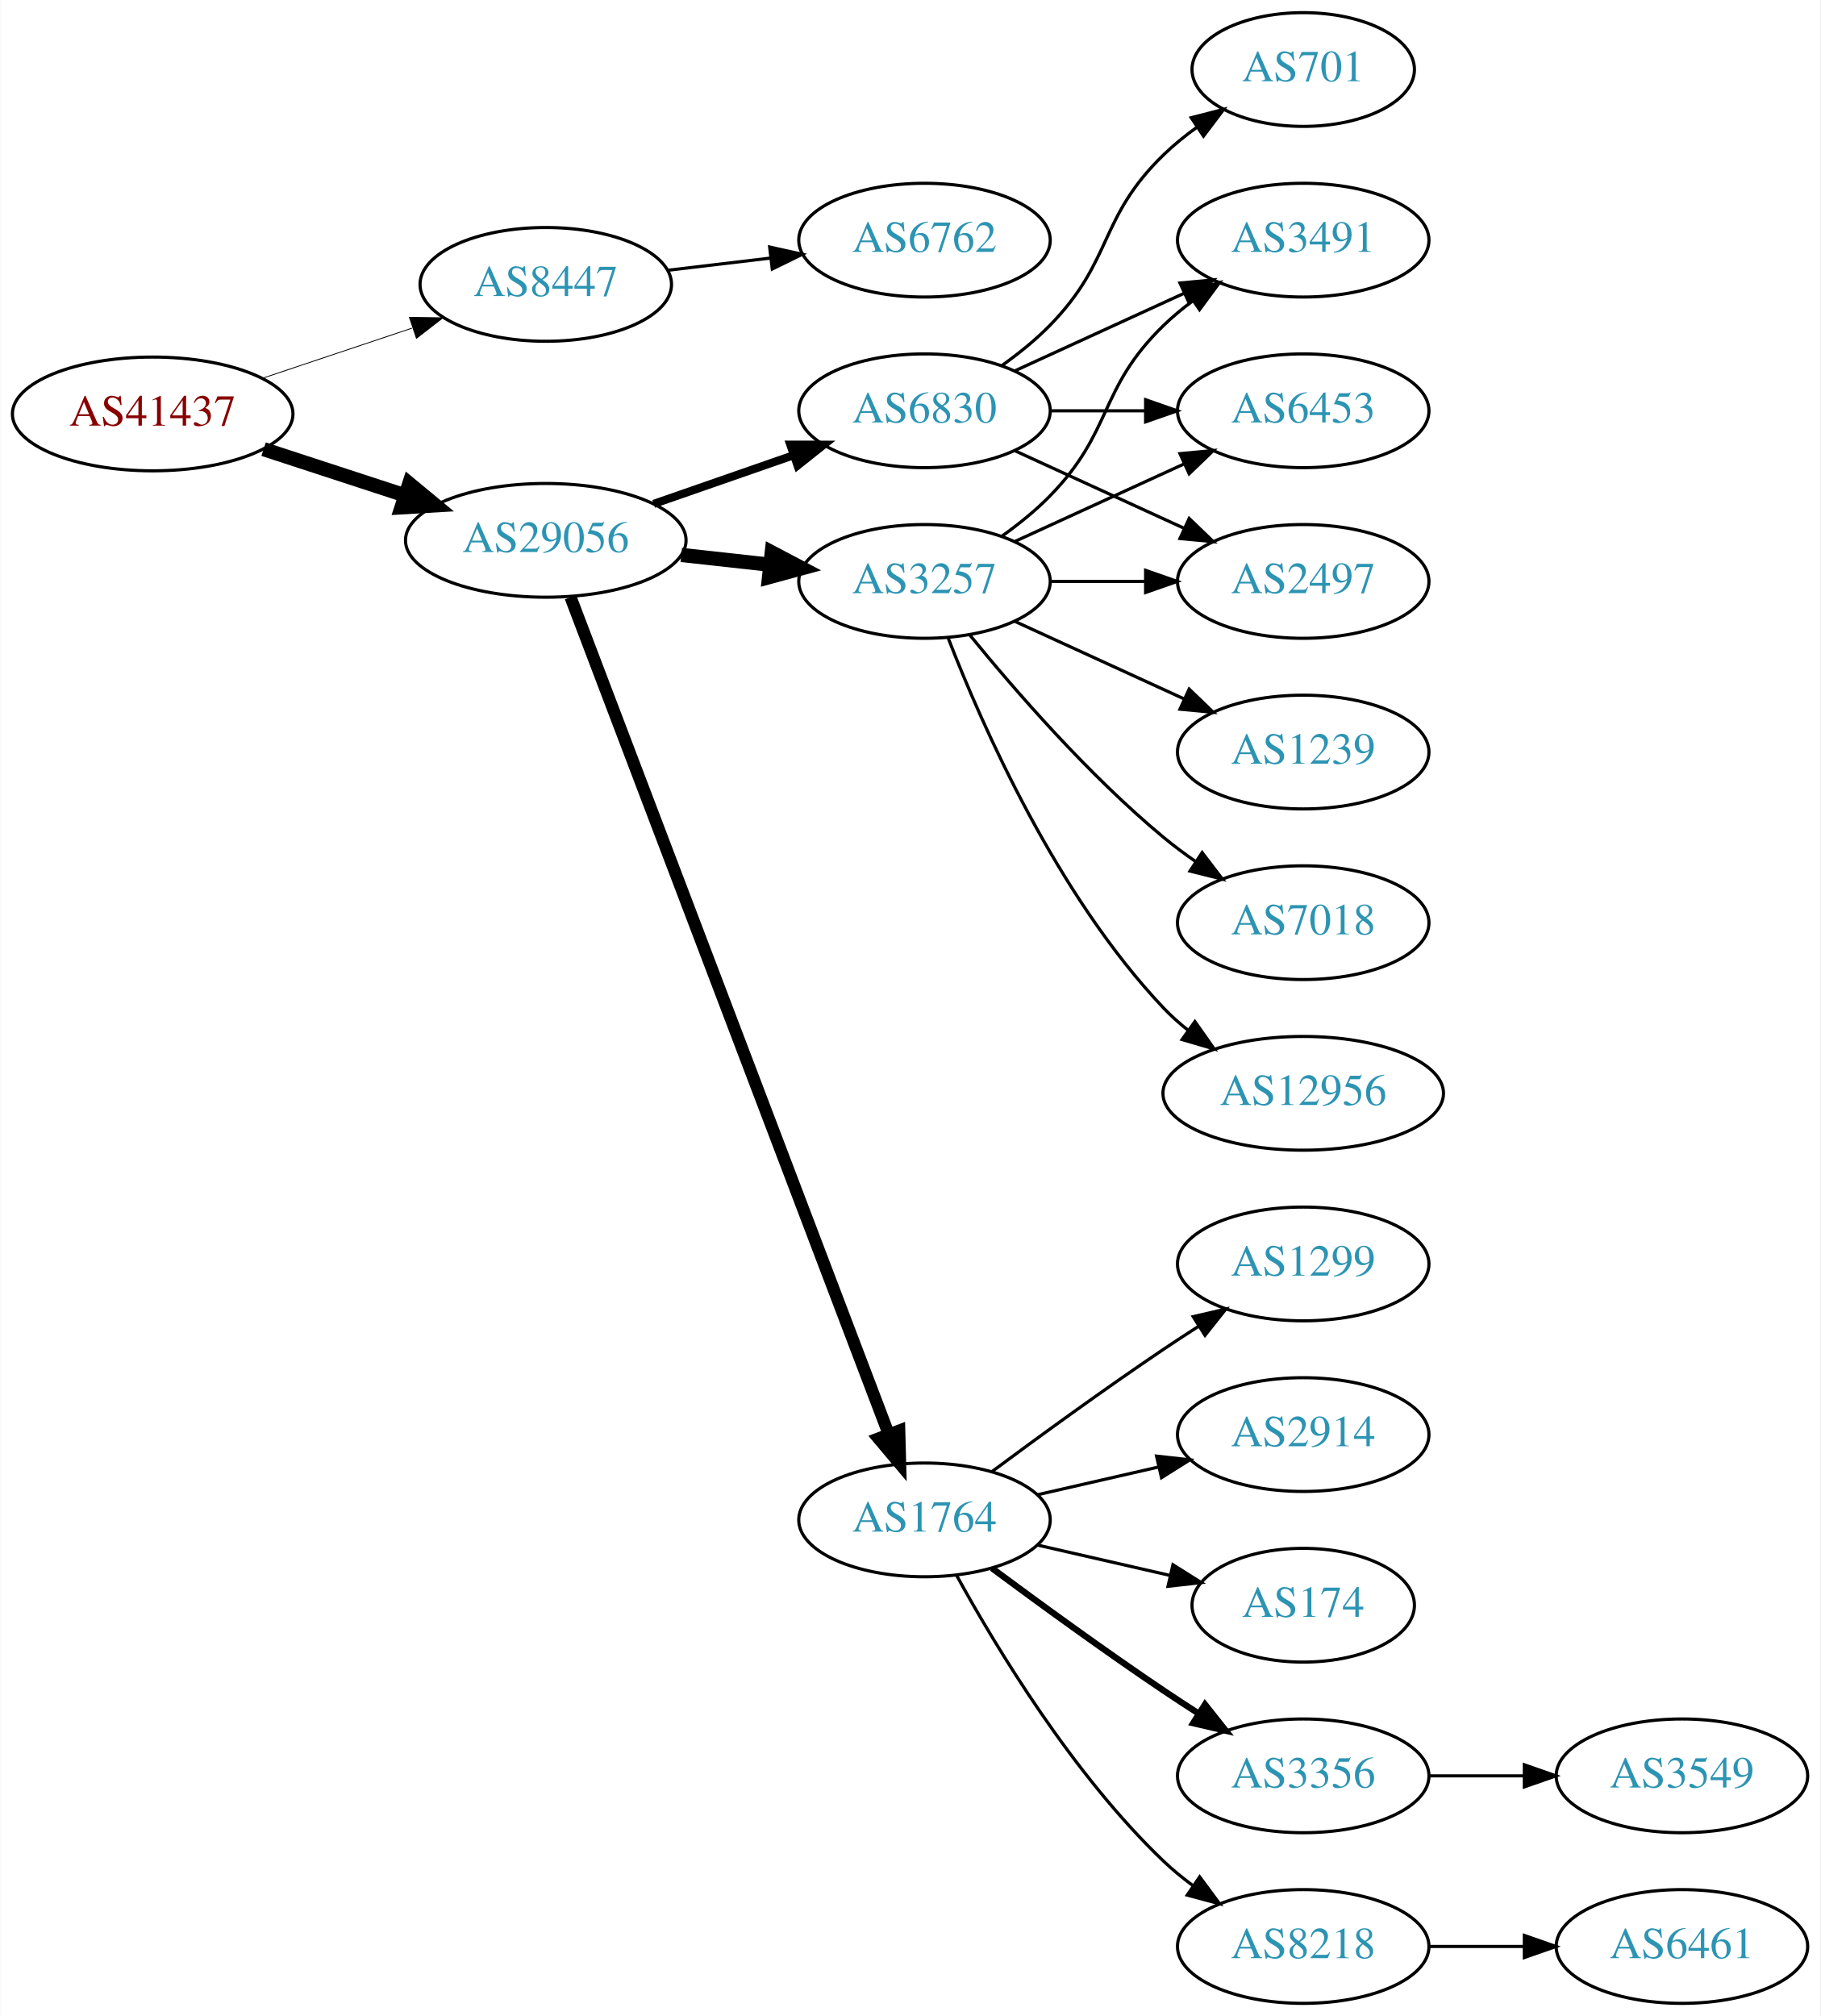
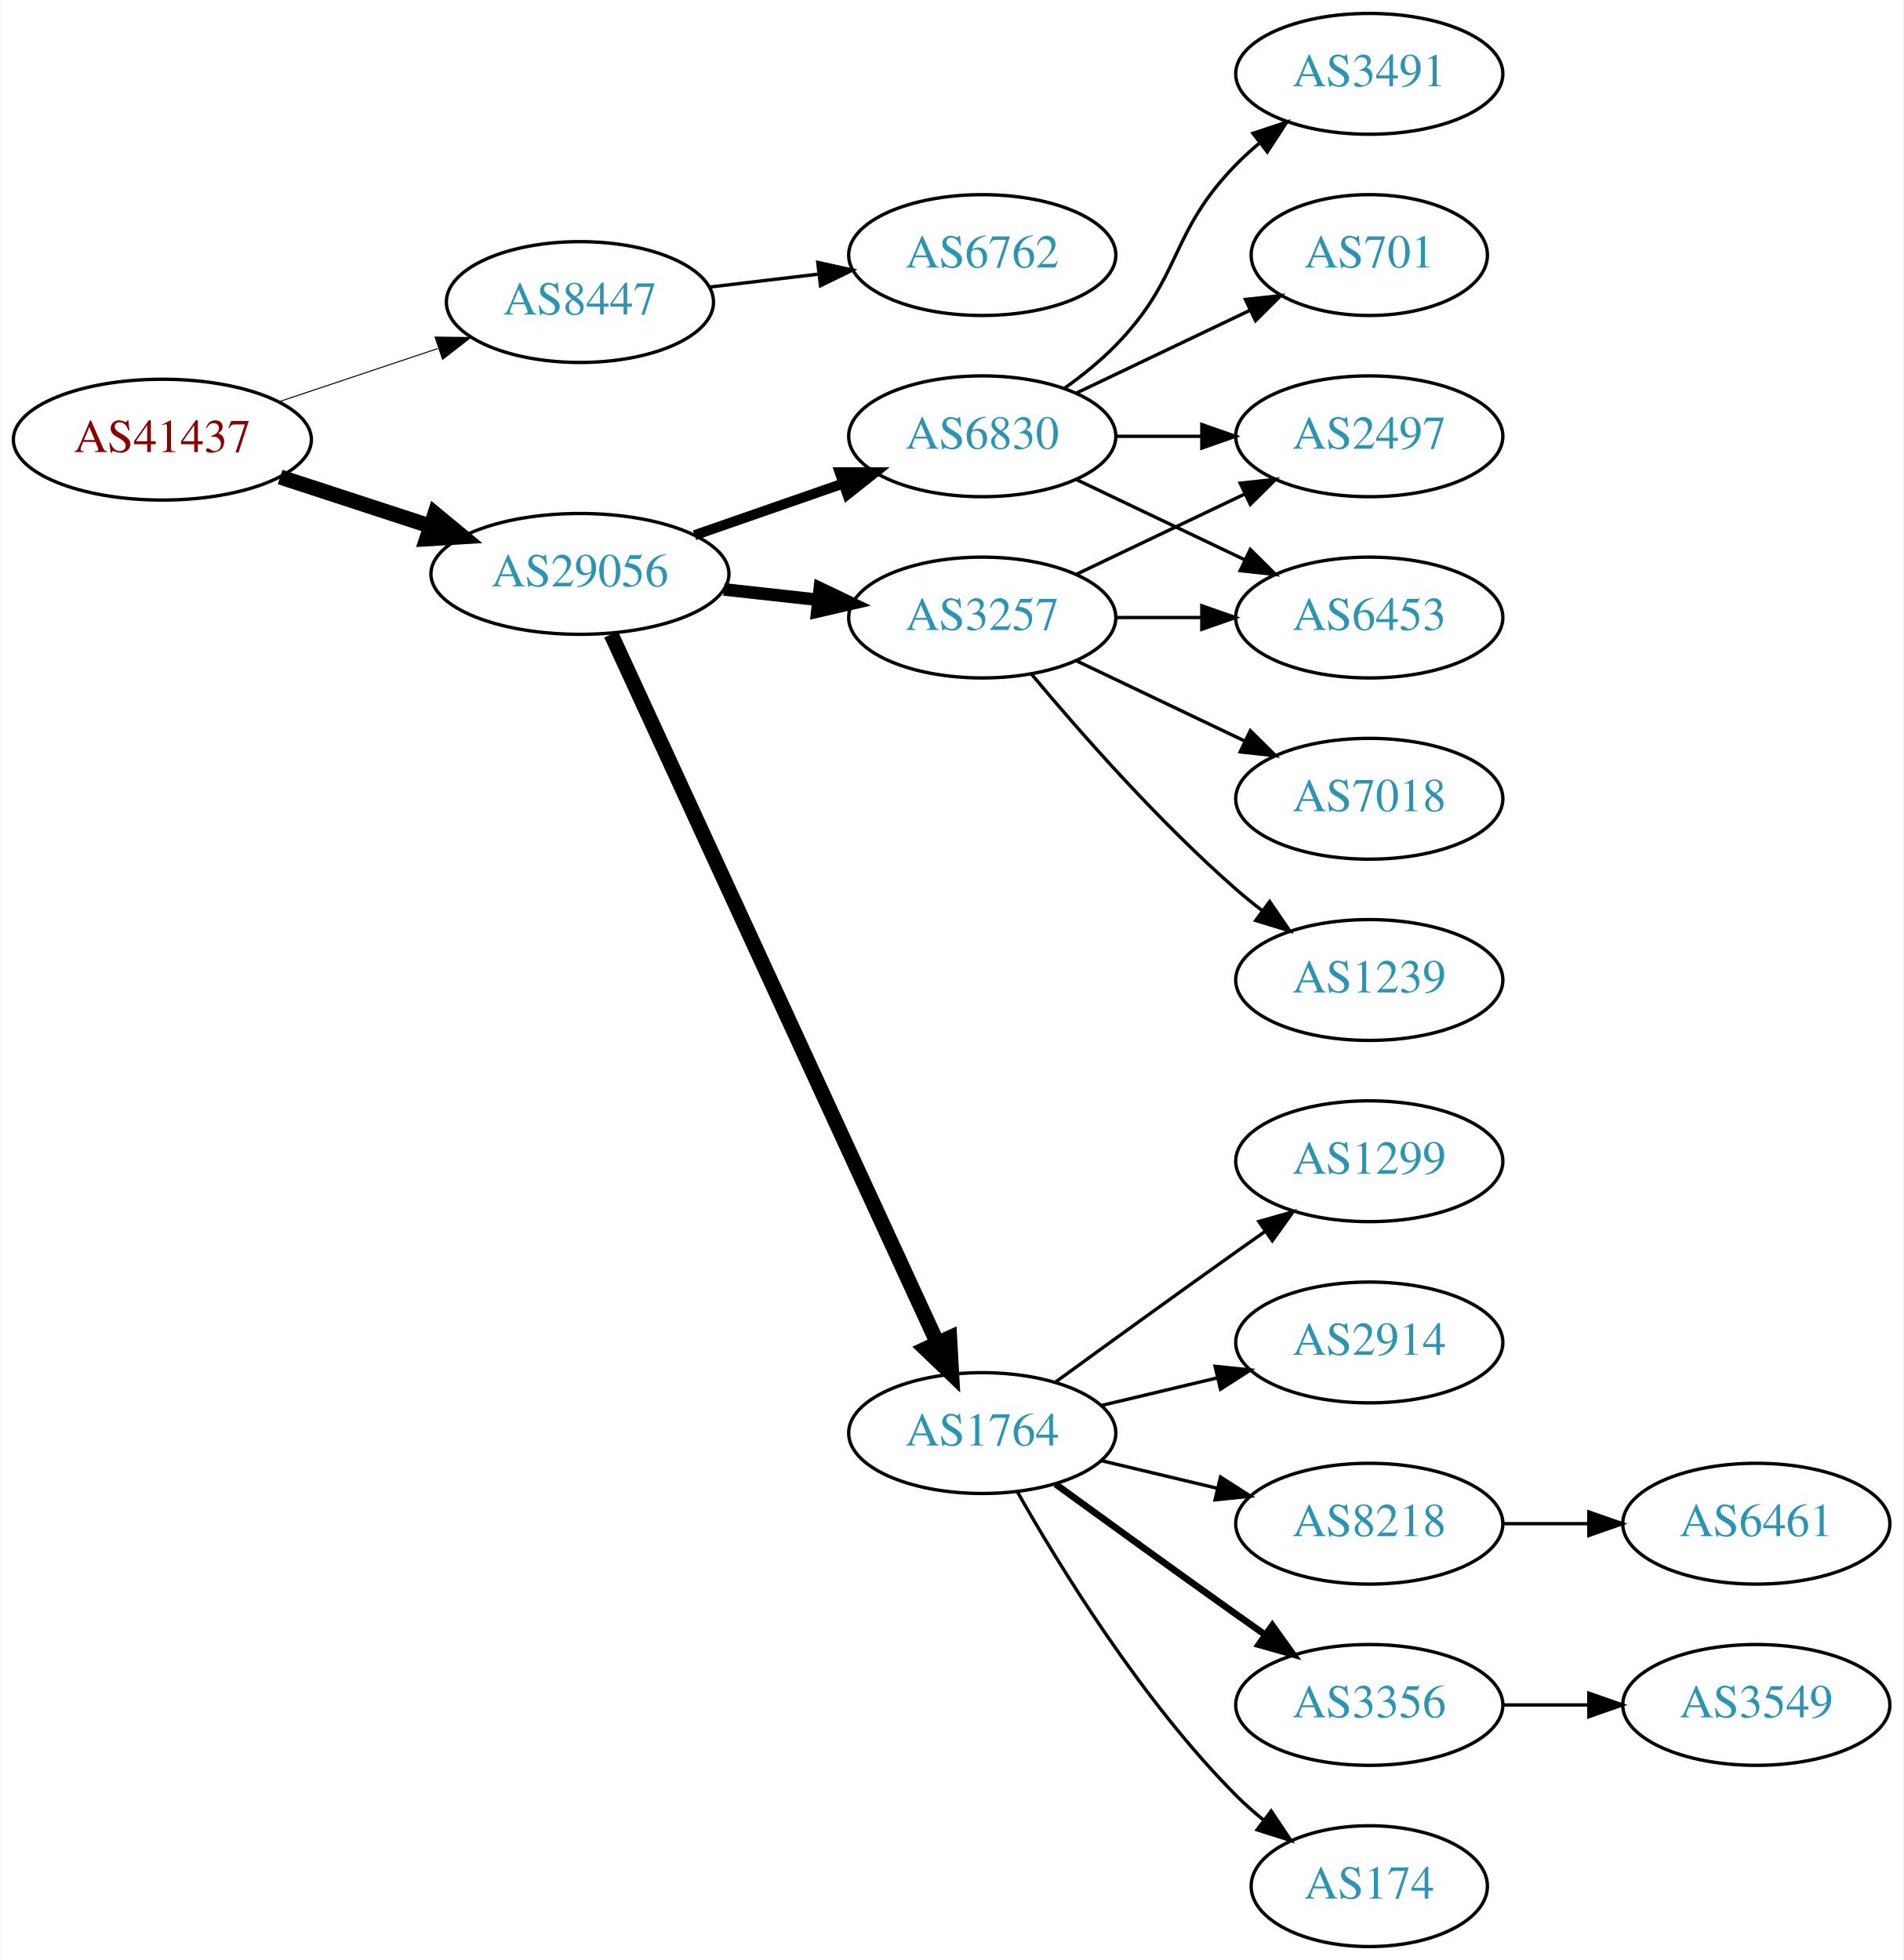
- <svg xmlns="http://www.w3.org/2000/svg" xmlns:xlink="http://www.w3.org/1999/xlink" width="576pt" height="638pt" viewBox="0.00 0.00 575.76 638.00">
-   <g id="graph0" class="graph" transform="scale(1 1) rotate(0) translate(4 634)">
-     <polygon fill="white" stroke="none" points="-4,4 -4,-634 571.762,-634 571.762,4 -4,4" />
+ <svg xmlns="http://www.w3.org/2000/svg" xmlns:xlink="http://www.w3.org/1999/xlink" width="567pt" height="584pt" viewBox="0.00 0.00 566.66 584.00">
+   <g id="graph0" class="graph" transform="scale(1 1) rotate(0) translate(4 580)">
+     <polygon fill="white" stroke="none" points="-4,4 -4,-580 562.663,-580 562.663,4 -4,4" />
    <g id="node1" class="node">
      <g id="a_node1">
        <a xlink:href="/asn/41437" xlink:title="AS41437 ~ KNAPP AG [AT]">
-           <ellipse fill="#ffffff" stroke="black" cx="44.196" cy="-503" rx="44.393" ry="18" />
-           <text text-anchor="middle" x="44.196" y="-499.3" font-family="Times,serif" font-size="14.00" fill="#880000">AS41437</text>
+           <ellipse fill="#ffffff" stroke="black" cx="44.196" cy="-449" rx="44.393" ry="18" />
+           <text text-anchor="middle" x="44.196" y="-445.3" font-family="Times,serif" font-size="14.00" fill="#880000">AS41437</text>
        </a>
      </g>
    </g>
    <g id="node2" class="node">
      <g id="a_node2">
        <a xlink:href="/asn/8447" xlink:title="AS8447 ~ A1 Telekom Austria AG [AT]">
-           <ellipse fill="#ffffff" stroke="black" cx="168.588" cy="-544" rx="39.794" ry="18" />
-           <text text-anchor="middle" x="168.588" y="-540.3" font-family="Times,serif" font-size="14.00" fill="#2c94b3">AS8447</text>
+           <ellipse fill="#ffffff" stroke="black" cx="168.588" cy="-490" rx="39.794" ry="18" />
+           <text text-anchor="middle" x="168.588" y="-486.3" font-family="Times,serif" font-size="14.00" fill="#2c94b3">AS8447</text>
        </a>
      </g>
    </g>
    <g id="edge1" class="edge">
-       <path fill="none" stroke="black" stroke-width="0.265" d="M78.964,-514.312C93.591,-519.212 110.853,-524.994 126.239,-530.148" />
-       <polygon fill="black" stroke="black" stroke-width="0.265" points="125.438,-533.571 136.032,-533.429 127.662,-526.934 125.438,-533.571" />
+       <path fill="none" stroke="black" stroke-width="0.3" d="M78.964,-460.312C93.591,-465.212 110.853,-470.994 126.239,-476.148" />
+       <polygon fill="black" stroke="black" stroke-width="0.3" points="125.438,-479.571 136.032,-479.429 127.662,-472.934 125.438,-479.571" />
    </g>
    <g id="node3" class="node">
      <g id="a_node3">
        <a xlink:href="/asn/29056" xlink:title="AS29056 ~ Citycom Telekommunikation GmbH [AT]">
-           <ellipse fill="#ffffff" stroke="black" cx="168.588" cy="-463" rx="44.393" ry="18" />
-           <text text-anchor="middle" x="168.588" y="-459.3" font-family="Times,serif" font-size="14.00" fill="#2c94b3">AS29056</text>
+           <ellipse fill="#ffffff" stroke="black" cx="168.588" cy="-409" rx="44.393" ry="18" />
+           <text text-anchor="middle" x="168.588" y="-405.3" font-family="Times,serif" font-size="14.00" fill="#2c94b3">AS29056</text>
        </a>
      </g>
    </g>
    <g id="edge2" class="edge">
-       <path fill="none" stroke="black" stroke-width="4.5" d="M79.289,-491.858C93.082,-487.35 109.177,-482.09 123.819,-477.305" />
-       <polygon fill="black" stroke="black" stroke-width="4.5" points="125.396,-480.932 133.678,-474.082 122.95,-473.446 125.396,-480.932" />
+       <path fill="none" stroke="black" stroke-width="4.5" d="M79.289,-437.858C93.082,-433.35 109.177,-428.09 123.819,-423.305" />
+       <polygon fill="black" stroke="black" stroke-width="4.5" points="125.396,-426.932 133.678,-420.082 122.95,-419.446 125.396,-426.932" />
    </g>
    <g id="node4" class="node">
      <g id="a_node4">
        <a xlink:href="/asn/6762" xlink:title="AS6762 ~ TELECOM ITALIA SPARKLE S.p.A. [IT]">
-           <ellipse fill="#ffffff" stroke="black" cx="288.431" cy="-558" rx="39.794" ry="18" />
-           <text text-anchor="middle" x="288.431" y="-554.3" font-family="Times,serif" font-size="14.00" fill="#2c94b3">AS6762</text>
+           <ellipse fill="#ffffff" stroke="black" cx="288.431" cy="-504" rx="39.794" ry="18" />
+           <text text-anchor="middle" x="288.431" y="-500.3" font-family="Times,serif" font-size="14.00" fill="#2c94b3">AS6762</text>
        </a>
      </g>
    </g>
    <g id="edge3" class="edge">
-       <path fill="none" stroke="black" d="M207.198,-548.468C217.509,-549.693 228.827,-551.038 239.627,-552.321" />
-       <polygon fill="black" stroke="black" points="239.431,-555.822 249.774,-553.526 240.257,-548.871 239.431,-555.822" />
+       <path fill="none" stroke="black" d="M207.198,-494.468C217.509,-495.693 228.827,-497.038 239.627,-498.321" />
+       <polygon fill="black" stroke="black" points="239.431,-501.822 249.774,-499.526 240.257,-494.871 239.431,-501.822" />
    </g>
    <g id="node5" class="node">
      <g id="a_node5">
        <a xlink:href="/asn/1764" xlink:title="AS1764 ~ NEXTLAYER-AS [AT]">
          <ellipse fill="#ffffff" stroke="black" cx="288.431" cy="-153" rx="39.794" ry="18" />
          <text text-anchor="middle" x="288.431" y="-149.3" font-family="Times,serif" font-size="14.00" fill="#2c94b3">AS1764</text>
        </a>
      </g>
    </g>
    <g id="edge4" class="edge">
-       <path fill="none" stroke="black" stroke-width="3.857" d="M176.433,-444.993C196.209,-392.97 253.512,-242.227 277.1,-180.176" />
-       <polygon fill="black" stroke="black" stroke-width="3.857" points="280.432,-181.261 280.714,-170.67 273.889,-178.774 280.432,-181.261" />
+       <path fill="none" stroke="black" stroke-width="4.5" d="M177.875,-390.999C198.251,-346.734 250.889,-232.383 275.017,-179.969" />
+       <polygon fill="black" stroke="black" stroke-width="4.5" points="278.705,-181.372 279.31,-170.642 271.552,-178.079 278.705,-181.372" />
    </g>
    <g id="node6" class="node">
      <g id="a_node6">
-         <a xlink:href="/asn/6830" xlink:title="AS6830 ~ LGI-UPC [AT]">
-           <ellipse fill="#ffffff" stroke="black" cx="288.431" cy="-504" rx="39.794" ry="18" />
-           <text text-anchor="middle" x="288.431" y="-500.3" font-family="Times,serif" font-size="14.00" fill="#2c94b3">AS6830</text>
+         <a xlink:href="/asn/3257" xlink:title="AS3257 ~ GTT [DE]">
+           <ellipse fill="#ffffff" stroke="black" cx="288.431" cy="-396" rx="39.794" ry="18" />
+           <text text-anchor="middle" x="288.431" y="-392.3" font-family="Times,serif" font-size="14.00" fill="#2c94b3">AS3257</text>
        </a>
      </g>
    </g>
    <g id="edge5" class="edge">
-       <path fill="none" stroke="black" stroke-width="2.571" d="M202.728,-474.53C216.445,-479.302 232.484,-484.883 246.894,-489.896" />
-       <polygon fill="black" stroke="black" stroke-width="2.571" points="245.966,-493.279 256.56,-493.26 248.266,-486.668 245.966,-493.279" />
+       <path fill="none" stroke="black" stroke-width="3.75" d="M211.467,-404.38C220.503,-403.383 230.125,-402.322 239.376,-401.301" />
+       <polygon fill="black" stroke="black" stroke-width="3.75" points="240.057,-404.747 249.613,-400.172 239.289,-397.79 240.057,-404.747" />
    </g>
    <g id="node7" class="node">
      <g id="a_node7">
-         <a xlink:href="/asn/3257" xlink:title="AS3257 ~ GTT [DE]">
+         <a xlink:href="/asn/6830" xlink:title="AS6830 ~ LGI-UPC [AT]">
          <ellipse fill="#ffffff" stroke="black" cx="288.431" cy="-450" rx="39.794" ry="18" />
-           <text text-anchor="middle" x="288.431" y="-446.3" font-family="Times,serif" font-size="14.00" fill="#2c94b3">AS3257</text>
+           <text text-anchor="middle" x="288.431" y="-446.3" font-family="Times,serif" font-size="14.00" fill="#2c94b3">AS6830</text>
        </a>
      </g>
    </g>
    <g id="edge6" class="edge">
-       <path fill="none" stroke="black" stroke-width="4.5" d="M211.467,-458.38C220.503,-457.383 230.125,-456.322 239.376,-455.301" />
-       <polygon fill="black" stroke="black" stroke-width="4.5" points="240.105,-459.182 249.613,-454.172 239.241,-451.355 240.105,-459.182" />
+       <path fill="none" stroke="black" stroke-width="3" d="M202.728,-420.53C216.445,-425.302 232.484,-430.883 246.894,-435.896" />
+       <polygon fill="black" stroke="black" stroke-width="3" points="245.966,-439.279 256.56,-439.26 248.266,-432.668 245.966,-439.279" />
    </g>
    <g id="node8" class="node">
      <g id="a_node8">
-         <a xlink:href="/asn/174" xlink:title="AS174 ~ Cogent Communications [US]">
-           <ellipse fill="#ffffff" stroke="black" cx="408.273" cy="-126" rx="35.194" ry="18" />
-           <text text-anchor="middle" x="408.273" y="-122.3" font-family="Times,serif" font-size="14.00" fill="#2c94b3">AS174</text>
+         <a xlink:href="/asn/2914" xlink:title="AS2914 ~ NTT America, Inc. [US]">
+           <ellipse fill="#ffffff" stroke="black" cx="403.724" cy="-180" rx="39.794" ry="18" />
+           <text text-anchor="middle" x="403.724" y="-176.3" font-family="Times,serif" font-size="14.00" fill="#2c94b3">AS2914</text>
        </a>
      </g>
    </g>
    <g id="edge7" class="edge">
-       <path fill="none" stroke="black" d="M324.15,-145.045C337.243,-142.045 352.265,-138.604 365.906,-135.478" />
-       <polygon fill="black" stroke="black" points="367.047,-138.807 376.013,-133.162 365.484,-131.984 367.047,-138.807" />
+       <path fill="none" stroke="black" d="M324.038,-161.248C334.909,-163.838 347.064,-166.735 358.506,-169.462" />
+       <polygon fill="black" stroke="black" points="357.789,-172.889 368.328,-171.803 359.412,-166.08 357.789,-172.889" />
    </g>
    <g id="node9" class="node">
      <g id="a_node9">
-         <a xlink:href="/asn/3356" xlink:title="AS3356 ~ Level 3 Parent, LLC [US]">
-           <ellipse fill="#ffffff" stroke="black" cx="408.273" cy="-72" rx="39.794" ry="18" />
-           <text text-anchor="middle" x="408.273" y="-68.3" font-family="Times,serif" font-size="14.00" fill="#2c94b3">AS3356</text>
+         <a xlink:href="/asn/8218" xlink:title="AS8218 ~ legacy Neotelecoms [FR]">
+           <ellipse fill="#ffffff" stroke="black" cx="403.724" cy="-126" rx="39.794" ry="18" />
+           <text text-anchor="middle" x="403.724" y="-122.3" font-family="Times,serif" font-size="14.00" fill="#2c94b3">AS8218</text>
        </a>
      </g>
    </g>
    <g id="edge8" class="edge">
-       <path fill="none" stroke="black" stroke-width="2" d="M309.761,-137.723C324.623,-126.696 345.368,-111.593 364.077,-99 367.626,-96.611 371.377,-94.161 375.125,-91.758" />
-       <polygon fill="black" stroke="black" stroke-width="2" points="377.193,-94.591 383.774,-86.288 373.451,-88.675 377.193,-94.591" />
+       <path fill="none" stroke="black" d="M324.038,-144.752C334.909,-142.162 347.064,-139.265 358.506,-136.538" />
+       <polygon fill="black" stroke="black" points="359.412,-139.92 368.328,-134.197 357.789,-133.111 359.412,-139.92" />
    </g>
    <g id="node10" class="node">
      <g id="a_node10">
-         <a xlink:href="/asn/8218" xlink:title="AS8218 ~ legacy Neotelecoms [FR]">
-           <ellipse fill="#ffffff" stroke="black" cx="408.273" cy="-18" rx="39.794" ry="18" />
-           <text text-anchor="middle" x="408.273" y="-14.3" font-family="Times,serif" font-size="14.00" fill="#2c94b3">AS8218</text>
+         <a xlink:href="/asn/3356" xlink:title="AS3356 ~ Level 3 Parent, LLC [US]">
+           <ellipse fill="#ffffff" stroke="black" cx="403.724" cy="-72" rx="39.794" ry="18" />
+           <text text-anchor="middle" x="403.724" y="-68.3" font-family="Times,serif" font-size="14.00" fill="#2c94b3">AS3356</text>
        </a>
      </g>
    </g>
    <g id="edge9" class="edge">
-       <path fill="none" stroke="black" d="M298.672,-135.287C311.218,-112.439 335.394,-72.389 364.077,-45 366.946,-42.261 370.134,-39.653 373.443,-37.215" />
-       <polygon fill="black" stroke="black" points="375.507,-40.044 381.803,-31.523 371.567,-34.258 375.507,-40.044" />
+       <path fill="none" stroke="black" stroke-width="2" d="M310.279,-137.778C325.213,-126.909 345.827,-111.975 364.077,-99 366.898,-96.995 369.841,-94.915 372.789,-92.841" />
+       <polygon fill="black" stroke="black" stroke-width="2" points="374.835,-95.681 381.013,-87.074 370.816,-89.95 374.835,-95.681" />
    </g>
    <g id="node11" class="node">
      <g id="a_node11">
-         <a xlink:href="/asn/1299" xlink:title="AS1299 ~ Telia Carrier [EU]">
-           <ellipse fill="#ffffff" stroke="black" cx="408.273" cy="-234" rx="39.794" ry="18" />
-           <text text-anchor="middle" x="408.273" y="-230.3" font-family="Times,serif" font-size="14.00" fill="#2c94b3">AS1299</text>
+         <a xlink:href="/asn/174" xlink:title="AS174 ~ Cogent Communications [US]">
+           <ellipse fill="#ffffff" stroke="black" cx="403.724" cy="-18" rx="35.194" ry="18" />
+           <text text-anchor="middle" x="403.724" y="-14.3" font-family="Times,serif" font-size="14.00" fill="#2c94b3">AS174</text>
        </a>
      </g>
    </g>
    <g id="edge10" class="edge">
-       <path fill="none" stroke="black" d="M309.761,-168.277C324.623,-179.304 345.368,-194.407 364.077,-207 367.626,-209.389 371.377,-211.839 375.125,-214.242" />
-       <polygon fill="black" stroke="black" points="373.451,-217.325 383.774,-219.712 377.193,-211.409 373.451,-217.325" />
+       <path fill="none" stroke="black" d="M298.891,-135.51C311.672,-112.904 336.105,-73.114 364.077,-45 366.578,-42.487 369.338,-40.051 372.199,-37.739" />
+       <polygon fill="black" stroke="black" points="374.5,-40.389 380.396,-31.587 370.298,-34.79 374.5,-40.389" />
    </g>
    <g id="node12" class="node">
      <g id="a_node12">
-         <a xlink:href="/asn/2914" xlink:title="AS2914 ~ NTT America, Inc. [US]">
-           <ellipse fill="#ffffff" stroke="black" cx="408.273" cy="-180" rx="39.794" ry="18" />
-           <text text-anchor="middle" x="408.273" y="-176.3" font-family="Times,serif" font-size="14.00" fill="#2c94b3">AS2914</text>
+         <a xlink:href="/asn/1299" xlink:title="AS1299 ~ Telia Carrier [EU]">
+           <ellipse fill="#ffffff" stroke="black" cx="403.724" cy="-234" rx="39.794" ry="18" />
+           <text text-anchor="middle" x="403.724" y="-230.3" font-family="Times,serif" font-size="14.00" fill="#2c94b3">AS1299</text>
        </a>
      </g>
    </g>
    <g id="edge11" class="edge">
-       <path fill="none" stroke="black" d="M324.15,-160.955C336.15,-163.704 349.771,-166.825 362.463,-169.733" />
-       <polygon fill="black" stroke="black" points="361.866,-173.187 372.395,-172.009 363.429,-166.364 361.866,-173.187" />
+       <path fill="none" stroke="black" d="M310.279,-168.222C325.213,-179.091 345.827,-194.025 364.077,-207 366.898,-209.005 369.841,-211.085 372.789,-213.159" />
+       <polygon fill="black" stroke="black" points="370.816,-216.05 381.013,-218.926 374.835,-210.319 370.816,-216.05" />
+     </g>
+     <g id="node13" class="node">
+       <g id="a_node13">
+         <a xlink:href="/asn/2497" xlink:title="AS2497 ~ Internet Initiative Japan Inc. [JP]">
+           <ellipse fill="#ffffff" stroke="black" cx="403.724" cy="-450" rx="39.794" ry="18" />
+           <text text-anchor="middle" x="403.724" y="-446.3" font-family="Times,serif" font-size="14.00" fill="#2c94b3">AS2497</text>
+         </a>
+       </g>
+     </g>
+     <g id="edge12" class="edge">
+       <path fill="none" stroke="black" d="M316.567,-408.934C331.561,-416.081 350.382,-425.052 366.605,-432.785" />
+       <polygon fill="black" stroke="black" points="365.276,-436.028 375.809,-437.171 368.288,-429.709 365.276,-436.028" />
    </g>
    <g id="node14" class="node">
      <g id="a_node14">
        <a xlink:href="/asn/6453" xlink:title="AS6453 ~ TATA COMMUNICATIONS (AMERICA) INC [US]">
-           <ellipse fill="#ffffff" stroke="black" cx="408.273" cy="-504" rx="39.794" ry="18" />
-           <text text-anchor="middle" x="408.273" y="-500.3" font-family="Times,serif" font-size="14.00" fill="#2c94b3">AS6453</text>
+           <ellipse fill="#ffffff" stroke="black" cx="403.724" cy="-396" rx="39.794" ry="18" />
+           <text text-anchor="middle" x="403.724" y="-392.3" font-family="Times,serif" font-size="14.00" fill="#2c94b3">AS6453</text>
        </a>
      </g>
    </g>
    <g id="edge13" class="edge">
-       <path fill="none" stroke="black" d="M328.343,-504C337.897,-504 348.246,-504 358.209,-504" />
-       <polygon fill="black" stroke="black" points="358.402,-507.5 368.402,-504 358.402,-500.5 358.402,-507.5" />
+       <path fill="none" stroke="black" d="M328.103,-396C336.306,-396 345.07,-396 353.602,-396" />
+       <polygon fill="black" stroke="black" points="353.841,-399.5 363.841,-396 353.841,-392.5 353.841,-399.5" />
    </g>
    <g id="node15" class="node">
      <g id="a_node15">
-         <a xlink:href="/asn/2497" xlink:title="AS2497 ~ Internet Initiative Japan Inc. [JP]">
-           <ellipse fill="#ffffff" stroke="black" cx="408.273" cy="-450" rx="39.794" ry="18" />
-           <text text-anchor="middle" x="408.273" y="-446.3" font-family="Times,serif" font-size="14.00" fill="#2c94b3">AS2497</text>
+         <a xlink:href="/asn/7018" xlink:title="AS7018 ~ AT&amp;T Services, Inc. [US]">
+           <ellipse fill="#ffffff" stroke="black" cx="403.724" cy="-342" rx="39.794" ry="18" />
+           <text text-anchor="middle" x="403.724" y="-338.3" font-family="Times,serif" font-size="14.00" fill="#2c94b3">AS7018</text>
        </a>
      </g>
    </g>
    <g id="edge14" class="edge">
-       <path fill="none" stroke="black" d="M317.06,-491.339C333.017,-484.027 353.287,-474.739 370.57,-466.819" />
-       <polygon fill="black" stroke="black" points="372.185,-469.929 379.818,-462.581 369.269,-463.565 372.185,-469.929" />
+       <path fill="none" stroke="black" d="M316.567,-383.066C331.561,-375.919 350.382,-366.948 366.605,-359.215" />
+       <polygon fill="black" stroke="black" points="368.288,-362.291 375.809,-354.829 365.276,-355.972 368.288,-362.291" />
    </g>
    <g id="node16" class="node">
      <g id="a_node16">
-         <a xlink:href="/asn/701" xlink:title="AS701 ~ UUNET [US]">
-           <ellipse fill="#ffffff" stroke="black" cx="408.273" cy="-612" rx="35.194" ry="18" />
-           <text text-anchor="middle" x="408.273" y="-608.3" font-family="Times,serif" font-size="14.00" fill="#2c94b3">AS701</text>
+         <a xlink:href="/asn/1239" xlink:title="AS1239 ~ Sprint [US]">
+           <ellipse fill="#ffffff" stroke="black" cx="403.724" cy="-288" rx="39.794" ry="18" />
+           <text text-anchor="middle" x="403.724" y="-284.3" font-family="Times,serif" font-size="14.00" fill="#2c94b3">AS1239</text>
        </a>
      </g>
    </g>
    <g id="edge15" class="edge">
-       <path fill="none" stroke="black" d="M313.025,-518.389C318.281,-522.148 323.613,-526.437 328.077,-531 348.25,-551.617 343.384,-564.906 364.077,-585 367.305,-588.134 370.956,-591.089 374.734,-593.812" />
-       <polygon fill="black" stroke="black" points="372.832,-596.75 383.094,-599.383 376.713,-590.925 372.832,-596.75" />
+       <path fill="none" stroke="black" d="M303.061,-379.183C317.343,-362.071 340.89,-335.255 364.077,-315 366.543,-312.846 369.182,-310.706 371.879,-308.628" />
+       <polygon fill="black" stroke="black" points="374.052,-311.375 380.033,-302.63 369.904,-305.736 374.052,-311.375" />
+     </g>
+     <g id="edge16" class="edge">
+       <path fill="none" stroke="black" d="M328.103,-450C336.306,-450 345.07,-450 353.602,-450" />
+       <polygon fill="black" stroke="black" points="353.841,-453.5 363.841,-450 353.841,-446.5 353.841,-453.5" />
+     </g>
+     <g id="edge17" class="edge">
+       <path fill="none" stroke="black" d="M316.567,-437.066C331.561,-429.919 350.382,-420.948 366.605,-413.215" />
+       <polygon fill="black" stroke="black" points="368.288,-416.291 375.809,-408.829 365.276,-409.972 368.288,-416.291" />
    </g>
    <g id="node17" class="node">
      <g id="a_node17">
        <a xlink:href="/asn/3491" xlink:title="AS3491 ~ PCCW Global, Inc. [US]">
-           <ellipse fill="#ffffff" stroke="black" cx="408.273" cy="-558" rx="39.794" ry="18" />
-           <text text-anchor="middle" x="408.273" y="-554.3" font-family="Times,serif" font-size="14.00" fill="#2c94b3">AS3491</text>
-         </a>
-       </g>
-     </g>
-     <g id="edge16" class="edge">
-       <path fill="none" stroke="black" d="M317.06,-516.661C333.017,-523.973 353.287,-533.261 370.57,-541.181" />
-       <polygon fill="black" stroke="black" points="369.269,-544.435 379.818,-545.419 372.185,-538.071 369.269,-544.435" />
-     </g>
-     <g id="edge21" class="edge">
-       <path fill="none" stroke="black" d="M317.06,-462.661C333.017,-469.973 353.287,-479.261 370.57,-487.181" />
-       <polygon fill="black" stroke="black" points="369.269,-490.435 379.818,-491.419 372.185,-484.071 369.269,-490.435" />
-     </g>
-     <g id="edge22" class="edge">
-       <path fill="none" stroke="black" d="M328.343,-450C337.897,-450 348.246,-450 358.209,-450" />
-       <polygon fill="black" stroke="black" points="358.402,-453.5 368.402,-450 358.402,-446.5 358.402,-453.5" />
-     </g>
-     <g id="edge23" class="edge">
-       <path fill="none" stroke="black" d="M313.025,-464.389C318.281,-468.148 323.613,-472.437 328.077,-477 348.25,-497.617 343.384,-510.906 364.077,-531 366.922,-533.763 370.096,-536.386 373.396,-538.834" />
-       <polygon fill="black" stroke="black" points="371.513,-541.786 381.744,-544.538 375.462,-536.006 371.513,-541.786" />
+           <ellipse fill="#ffffff" stroke="black" cx="403.724" cy="-558" rx="39.794" ry="18" />
+           <text text-anchor="middle" x="403.724" y="-554.3" font-family="Times,serif" font-size="14.00" fill="#2c94b3">AS3491</text>
+         </a>
+       </g>
+     </g>
+     <g id="edge18" class="edge">
+       <path fill="none" stroke="black" d="M313.025,-464.389C318.281,-468.148 323.613,-472.437 328.077,-477 348.25,-497.617 343.905,-510.383 364.077,-531 366.17,-533.139 368.453,-535.218 370.83,-537.21" />
+       <polygon fill="black" stroke="black" points="369.074,-540.275 379.13,-543.611 373.349,-534.732 369.074,-540.275" />
+     </g>
+     <g id="node18" class="node">
+       <g id="a_node18">
+         <a xlink:href="/asn/701" xlink:title="AS701 ~ UUNET [US]">
+           <ellipse fill="#ffffff" stroke="black" cx="403.724" cy="-504" rx="35.194" ry="18" />
+           <text text-anchor="middle" x="403.724" y="-500.3" font-family="Times,serif" font-size="14.00" fill="#2c94b3">AS701</text>
+         </a>
+       </g>
+     </g>
+     <g id="edge19" class="edge">
+       <path fill="none" stroke="black" d="M316.567,-462.934C331.999,-470.29 351.485,-479.577 368.02,-487.459" />
+       <polygon fill="black" stroke="black" points="366.828,-490.768 377.361,-491.911 369.84,-484.449 366.828,-490.768" />
    </g>
    <g id="node19" class="node">
      <g id="a_node19">
-         <a xlink:href="/asn/1239" xlink:title="AS1239 ~ Sprint [US]">
-           <ellipse fill="#ffffff" stroke="black" cx="408.273" cy="-396" rx="39.794" ry="18" />
-           <text text-anchor="middle" x="408.273" y="-392.3" font-family="Times,serif" font-size="14.00" fill="#2c94b3">AS1239</text>
-         </a>
-       </g>
-     </g>
-     <g id="edge18" class="edge">
-       <path fill="none" stroke="black" d="M317.06,-437.339C333.017,-430.027 353.287,-420.739 370.57,-412.819" />
-       <polygon fill="black" stroke="black" points="372.185,-415.929 379.818,-408.581 369.269,-409.565 372.185,-415.929" />
+         <a xlink:href="/asn/6461" xlink:title="AS6461 ~ Zayo Bandwidth [US]">
+           <ellipse fill="#ffffff" stroke="black" cx="519.017" cy="-126" rx="39.794" ry="18" />
+           <text text-anchor="middle" x="519.017" y="-122.3" font-family="Times,serif" font-size="14.00" fill="#2c94b3">AS6461</text>
+         </a>
+       </g>
+     </g>
+     <g id="edge20" class="edge">
+       <path fill="none" stroke="black" d="M443.396,-126C451.599,-126 460.363,-126 468.895,-126" />
+       <polygon fill="black" stroke="black" points="469.134,-129.5 479.134,-126 469.134,-122.5 469.134,-129.5" />
    </g>
    <g id="node20" class="node">
      <g id="a_node20">
-         <a xlink:href="/asn/7018" xlink:title="AS7018 ~ AT&amp;T Services, Inc. [US]">
-           <ellipse fill="#ffffff" stroke="black" cx="408.273" cy="-342" rx="39.794" ry="18" />
-           <text text-anchor="middle" x="408.273" y="-338.3" font-family="Times,serif" font-size="14.00" fill="#2c94b3">AS7018</text>
-         </a>
-       </g>
-     </g>
-     <g id="edge19" class="edge">
-       <path fill="none" stroke="black" d="M302.85,-432.935C316.964,-415.625 340.379,-388.655 364.077,-369 367.294,-366.332 370.794,-363.73 374.365,-361.259" />
-       <polygon fill="black" stroke="black" points="376.288,-364.183 382.721,-355.764 372.442,-358.334 376.288,-364.183" />
-     </g>
-     <g id="node21" class="node">
-       <g id="a_node21">
-         <a xlink:href="/asn/12956" xlink:title="AS12956 ~ TELXIUS [ES]">
-           <ellipse fill="#ffffff" stroke="black" cx="408.273" cy="-288" rx="44.393" ry="18" />
-           <text text-anchor="middle" x="408.273" y="-284.3" font-family="Times,serif" font-size="14.00" fill="#2c94b3">AS12956</text>
-         </a>
-       </g>
-     </g>
-     <g id="edge20" class="edge">
-       <path fill="none" stroke="black" d="M295.954,-432.006C306.704,-404.272 330.362,-350.571 364.077,-315 366.461,-312.485 369.128,-310.107 371.934,-307.883" />
-       <polygon fill="black" stroke="black" points="374.003,-310.707 380.096,-302.039 369.928,-305.015 374.003,-310.707" />
-     </g>
-     <g id="node13" class="node">
-       <g id="a_node13">
        <a xlink:href="/asn/3549" xlink:title="AS3549 ~ Level 3 Parent, LLC [US]">
-           <ellipse fill="#ffffff" stroke="black" cx="528.116" cy="-72" rx="39.794" ry="18" />
-           <text text-anchor="middle" x="528.116" y="-68.3" font-family="Times,serif" font-size="14.00" fill="#2c94b3">AS3549</text>
-         </a>
-       </g>
-     </g>
-     <g id="edge12" class="edge">
-       <path fill="none" stroke="black" d="M448.186,-72C457.739,-72 468.089,-72 478.052,-72" />
-       <polygon fill="black" stroke="black" points="478.244,-75.5 488.244,-72 478.244,-68.5 478.244,-75.5" />
-     </g>
-     <g id="node18" class="node">
-       <g id="a_node18">
-         <a xlink:href="/asn/6461" xlink:title="AS6461 ~ Zayo Bandwidth [US]">
-           <ellipse fill="#ffffff" stroke="black" cx="528.116" cy="-18" rx="39.794" ry="18" />
-           <text text-anchor="middle" x="528.116" y="-14.3" font-family="Times,serif" font-size="14.00" fill="#2c94b3">AS6461</text>
-         </a>
-       </g>
-     </g>
-     <g id="edge17" class="edge">
-       <path fill="none" stroke="black" d="M448.186,-18C457.739,-18 468.089,-18 478.052,-18" />
-       <polygon fill="black" stroke="black" points="478.244,-21.5 488.244,-18 478.244,-14.5 478.244,-21.5" />
+           <ellipse fill="#ffffff" stroke="black" cx="519.017" cy="-72" rx="39.794" ry="18" />
+           <text text-anchor="middle" x="519.017" y="-68.3" font-family="Times,serif" font-size="14.00" fill="#2c94b3">AS3549</text>
+         </a>
+       </g>
+     </g>
+     <g id="edge21" class="edge">
+       <path fill="none" stroke="black" d="M443.396,-72C451.599,-72 460.363,-72 468.895,-72" />
+       <polygon fill="black" stroke="black" points="469.134,-75.5 479.134,-72 469.134,-68.5 469.134,-75.5" />
    </g>
  </g>
</svg>
